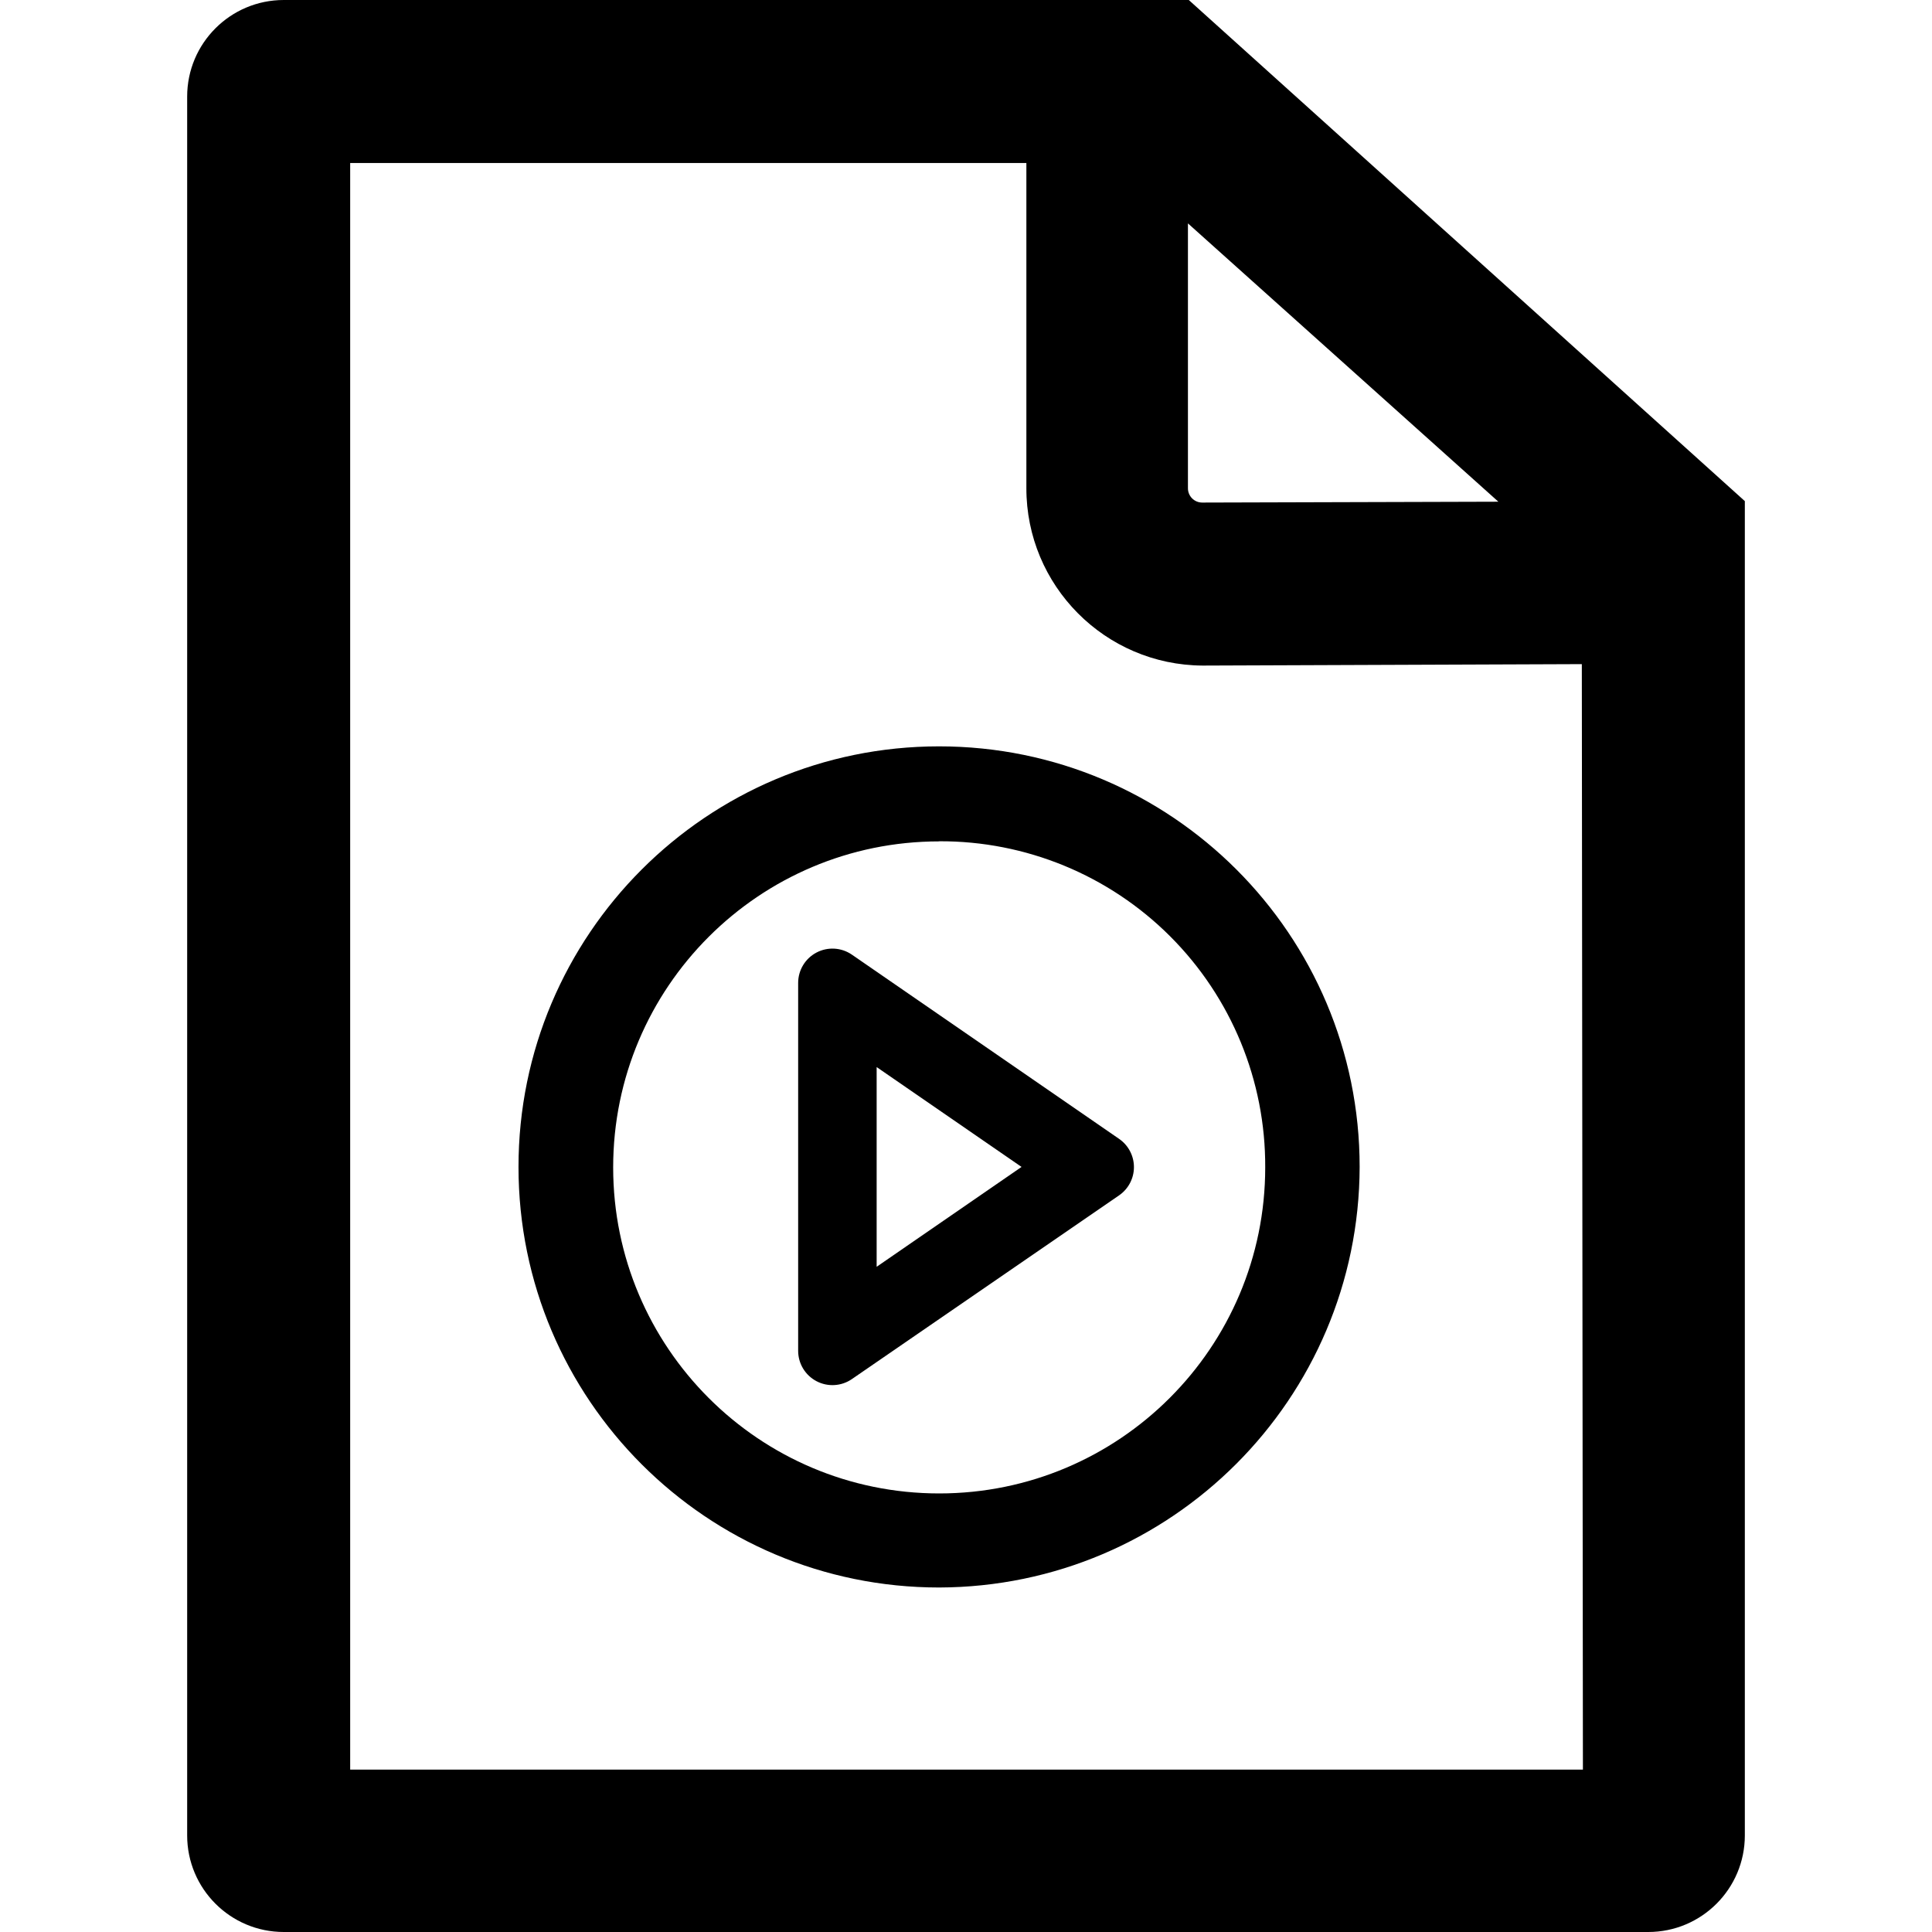
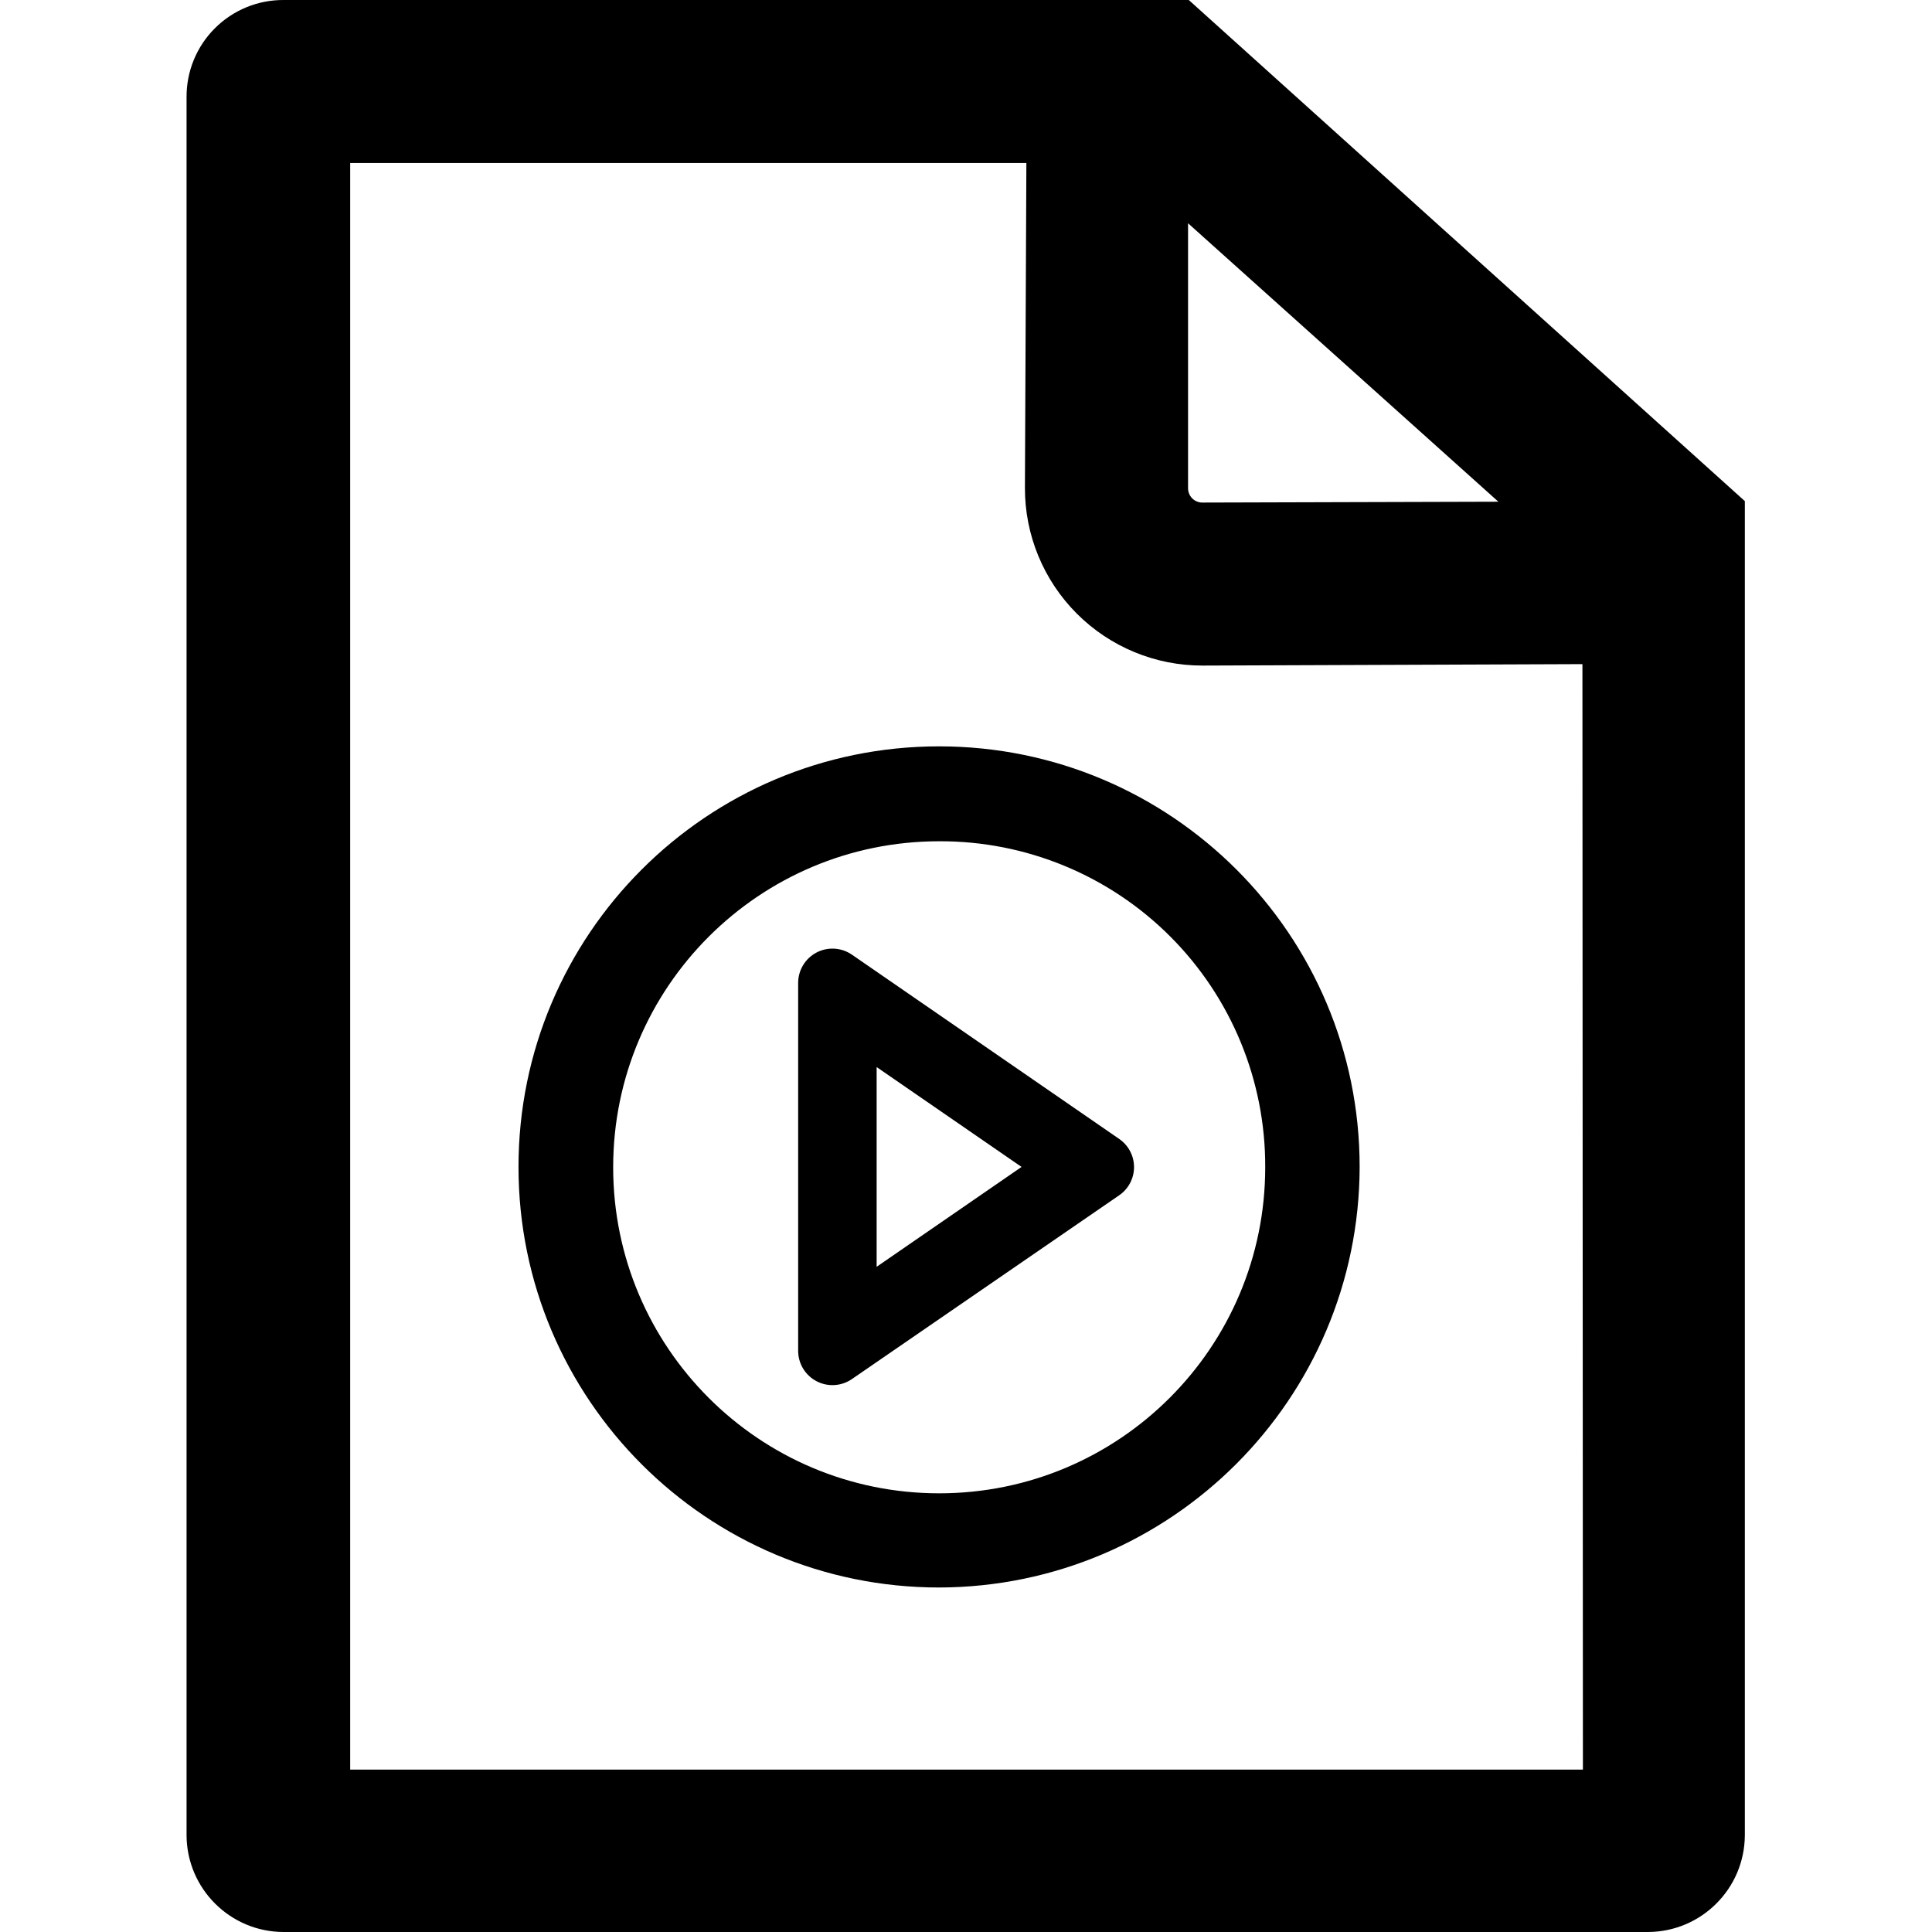
- <svg xmlns="http://www.w3.org/2000/svg" viewBox="0 0 16 16" aria-labelledby="title" role="img" class="symbol symbol-file-video">
+ <svg xmlns="http://www.w3.org/2000/svg" viewBox="0 0 16 16" aria-labelledby="title-file-video" role="img" class="symbol symbol-file-video">
  <g data-name="Layer 1">
-     <path class="cls-1" d="M9.845 0H2.35a.8.8 0 0 0-.8.8v14.4a.8.8 0 0 0 .8.8h11.3a.8.8 0 0 0 .8-.8V4.15zm2.564 4.155l-2.453.007a.118.118 0 0 1-.118-.118V1.85zm.7 10.5H2.9V1.35h5.6v2.691a1.468 1.468 0 0 0 1.46 1.471L13.1 5.5z" role="presentation" />
-     <path class="cls-1" d="M7.778 13.147a3.483 3.483 0 1 1 3.482-3.483 3.492 3.492 0 0 1-3.482 3.483zm0-6.179a2.7 2.7 0 1 0 2.7 2.7 2.688 2.688 0 0 0-2.7-2.701z" role="presentation" />
-     <path class="cls-1" d="M9.267 9.431L7.055 7.906a.284.284 0 0 0-.445.234v3.047a.284.284 0 0 0 .445.234L9.267 9.9a.284.284 0 0 0 0-.469zm-2.007 1.06V8.837l1.2.827z" role="presentation" />
+     <path d="M9.845 0H2.35a.8.8 0 0 0-.805.805V15.2a.805.805 0 0 0 .805.8h11.3a.805.805 0 0 0 .8-.8V4.15zm2.564 4.155l-2.452.007a.118.118 0 0 1-.118-.119V1.849zm.7 10.5H2.9V1.35h5.6l-.012 2.691A1.468 1.468 0 0 0 9.96 5.512l3.145-.012z" role="presentation" />
+     <path d="M7.778 13.147a3.483 3.483 0 1 1 3.482-3.483 3.491 3.491 0 0 1-3.482 3.483zm0-6.18a2.7 2.7 0 1 0 2.7 2.7 2.689 2.689 0 0 0-2.7-2.7z" role="presentation" />
+     <path d="M9.267 9.431L7.055 7.906a.284.284 0 0 0-.445.234v3.047a.284.284 0 0 0 .445.234L9.267 9.9a.283.283 0 0 0 0-.469zm-2.007 1.06V8.837l1.2.827z" role="presentation" />
  </g>
</svg>
